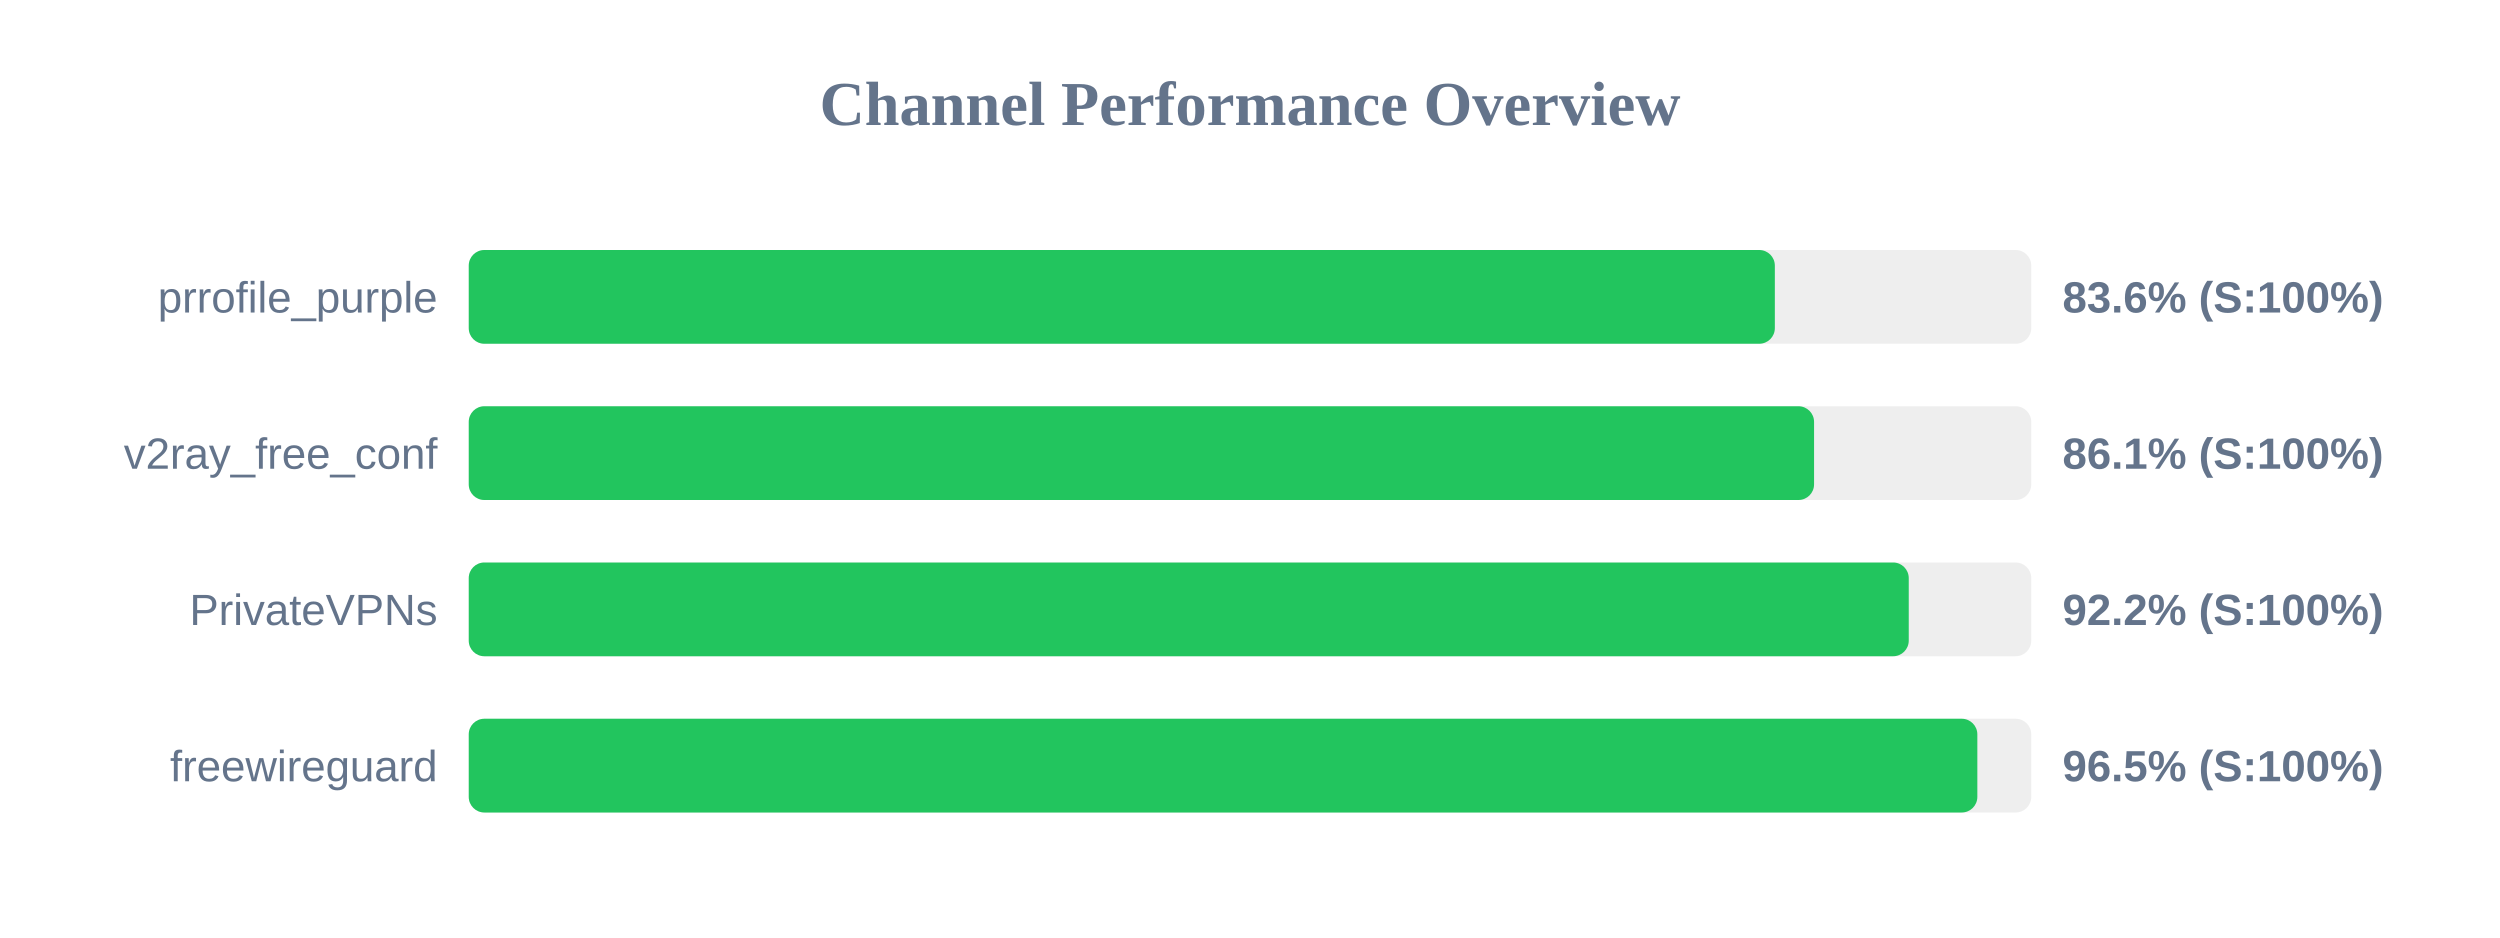
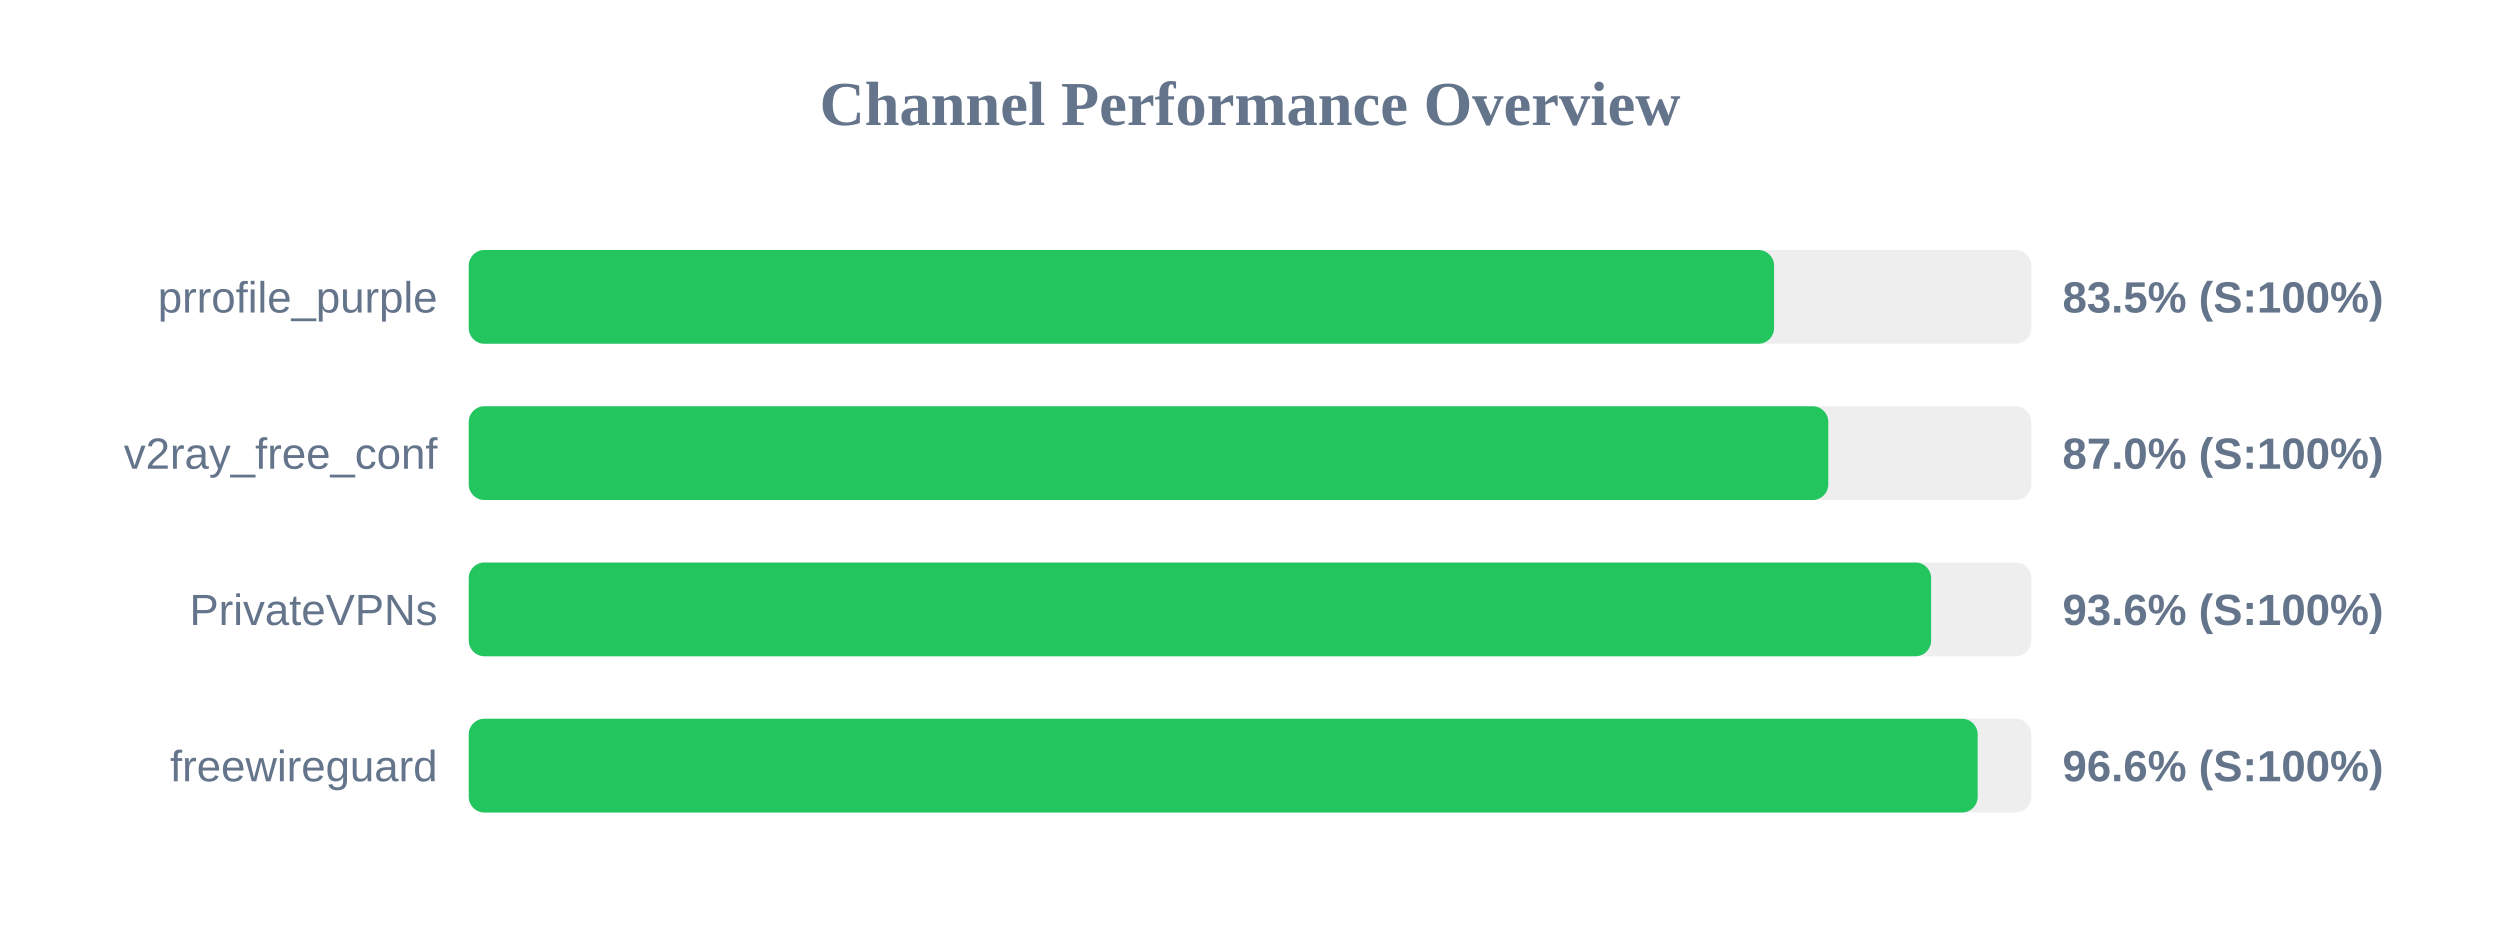
<svg xmlns="http://www.w3.org/2000/svg" width="800" height="300" version="1.1">
  <style>
        .row { font: 14px Arial; fill: #64748b; }
        .score { font: bold 14px Arial; fill: #64748b; }
    </style>
  <text x="400" y="40" text-anchor="middle" font-size="20px" font-weight="bold" fill="#64748b">Channel Performance Overview</text>
  <rect x="150" y="80" width="500" height="30" fill="#eee" rx="5" />
-   <rect x="150" y="80" width="417.95" height="30" fill="#22c55e" rx="5" />
+   <rect x="150" y="80" width="417.7" height="30" fill="#22c55e" rx="5" />
  <text x="140" y="100" text-anchor="end" class="row">prrofile_purple</text>
-   <text x="660" y="100" text-anchor="start" class="score">83.6% (S:100%)</text>
+   <text x="660" y="100" text-anchor="start" class="score">83.5% (S:100%)</text>
  <rect x="150" y="130" width="500" height="30" fill="#eee" rx="5" />
-   <rect x="150" y="130" width="430.5" height="30" fill="#22c55e" rx="5" />
+   <rect x="150" y="130" width="435.05" height="30" fill="#22c55e" rx="5" />
  <text x="140" y="150" text-anchor="end" class="row">v2ray_free_conf</text>
-   <text x="660" y="150" text-anchor="start" class="score">86.1% (S:100%)</text>
+   <text x="660" y="150" text-anchor="start" class="score">87.0% (S:100%)</text>
  <rect x="150" y="180" width="500" height="30" fill="#eee" rx="5" />
-   <rect x="150" y="180" width="460.8" height="30" fill="#22c55e" rx="5" />
+   <rect x="150" y="180" width="467.95" height="30" fill="#22c55e" rx="5" />
  <text x="140" y="200" text-anchor="end" class="row">PrivateVPNs</text>
-   <text x="660" y="200" text-anchor="start" class="score">92.2% (S:100%)</text>
+   <text x="660" y="200" text-anchor="start" class="score">93.6% (S:100%)</text>
  <rect x="150" y="230" width="500" height="30" fill="#eee" rx="5" />
-   <rect x="150" y="230" width="482.75" height="30" fill="#22c55e" rx="5" />
+   <rect x="150" y="230" width="482.85" height="30" fill="#22c55e" rx="5" />
  <text x="140" y="250" text-anchor="end" class="row">freewireguard</text>
-   <text x="660" y="250" text-anchor="start" class="score">96.5% (S:100%)</text>
+   <text x="660" y="250" text-anchor="start" class="score">96.6% (S:100%)</text>
</svg>
